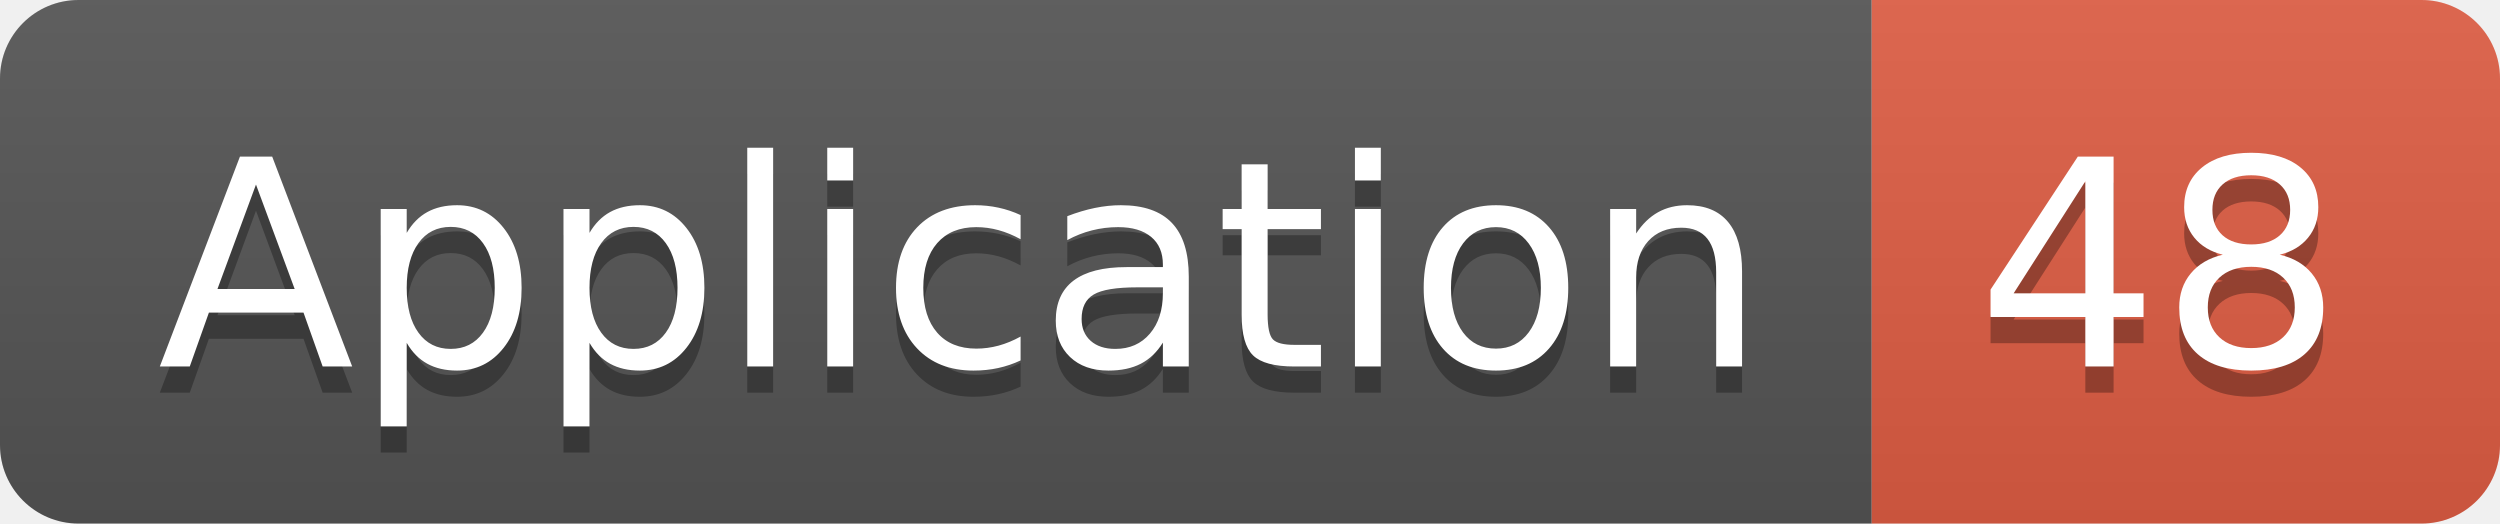
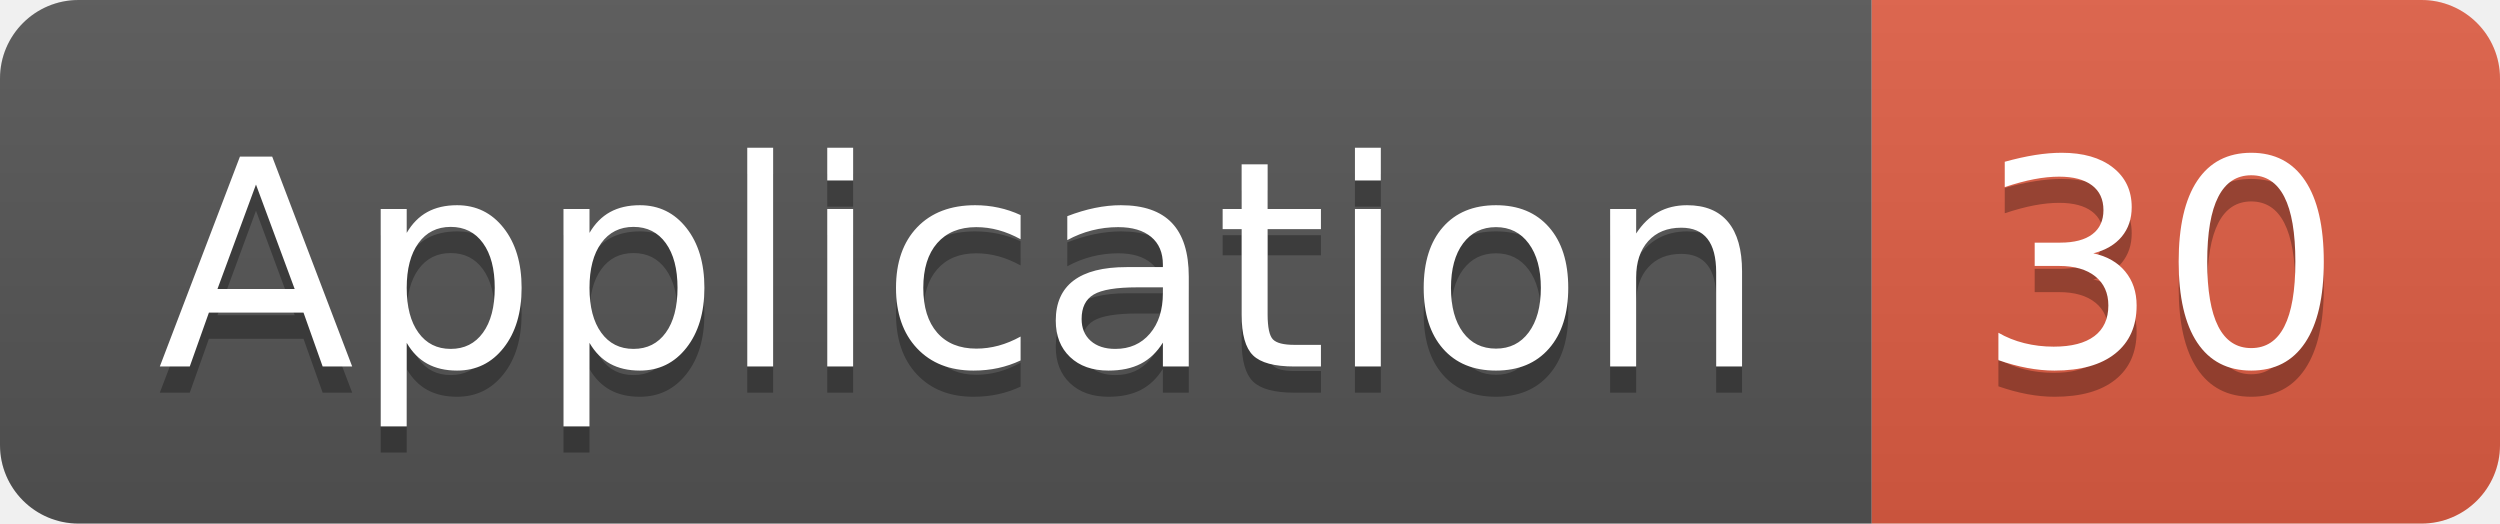
<svg xmlns="http://www.w3.org/2000/svg" width="95.5" height="20">
  <linearGradient id="smooth" x2="0" y2="100%">
    <stop offset="0" stop-color="#bbb" stop-opacity=".1" />
    <stop offset="1" stop-opacity=".1" />
  </linearGradient>
  <clipPath id="round">
    <rect width="95.5" height="20" rx="3" fill="#fff" />
  </clipPath>
  <g clip-path="url(#round)">
    <rect width="71.5" height="20" fill="#555" />
    <rect x="71.5" width="24.0" height="20" fill="#e05d44" />
    <rect width="95.5" height="20" fill="url(#smooth)" />
  </g>
  <g fill="#fff" text-anchor="middle" font-family="DejaVu Sans,Verdana,Geneva,sans-serif" font-size="110">
    <text x="367.5" y="150" fill="#010101" fill-opacity=".3" transform="scale(0.1)" textLength="615.0" lengthAdjust="spacing">Application</text>
    <text x="367.5" y="140" transform="scale(0.1)" textLength="615.0" lengthAdjust="spacing">Application</text>
-     <text x="825.0" y="150" fill="#010101" fill-opacity=".3" transform="scale(0.1)" textLength="140.0" lengthAdjust="spacing">48</text>
-     <text x="825.0" y="140" transform="scale(0.1)" textLength="140.0" lengthAdjust="spacing">48</text>
+     <text x="825.0" y="150" fill="#010101" fill-opacity=".3" transform="scale(0.1)" textLength="140.0" lengthAdjust="spacing">30</text>
+     <text x="825.0" y="140" transform="scale(0.1)" textLength="140.0" lengthAdjust="spacing">30</text>
  </g>
</svg>
